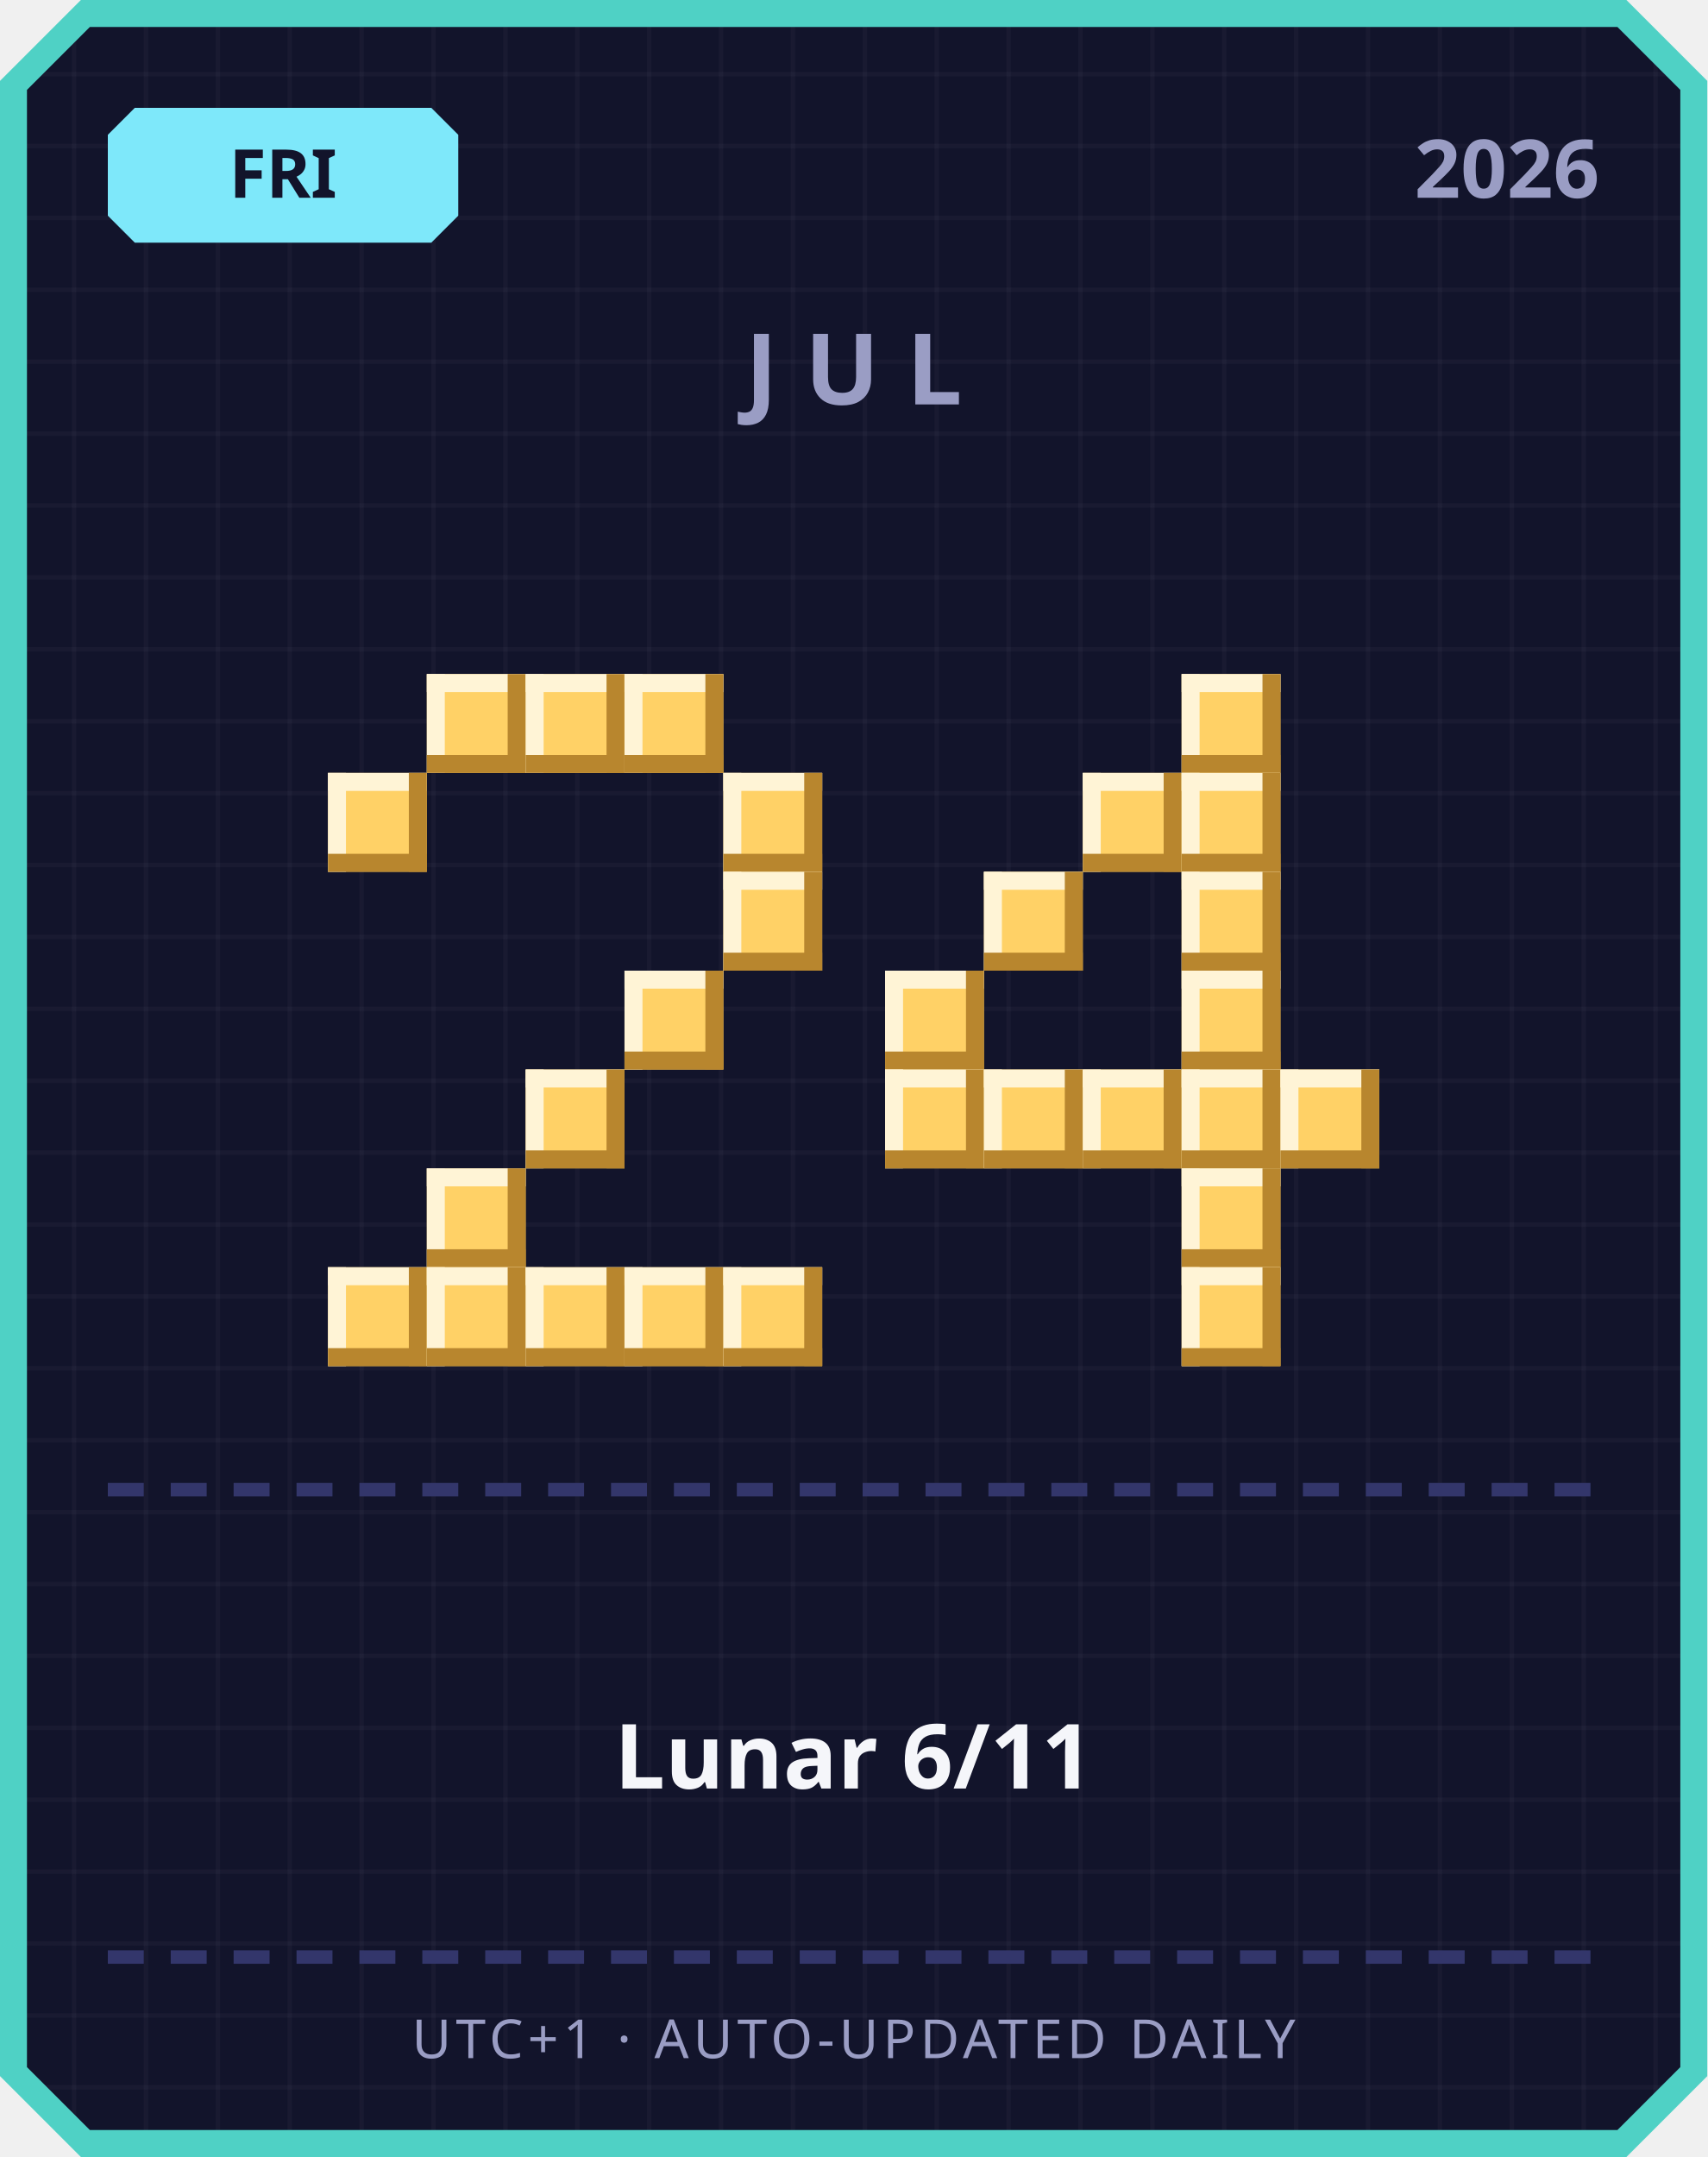
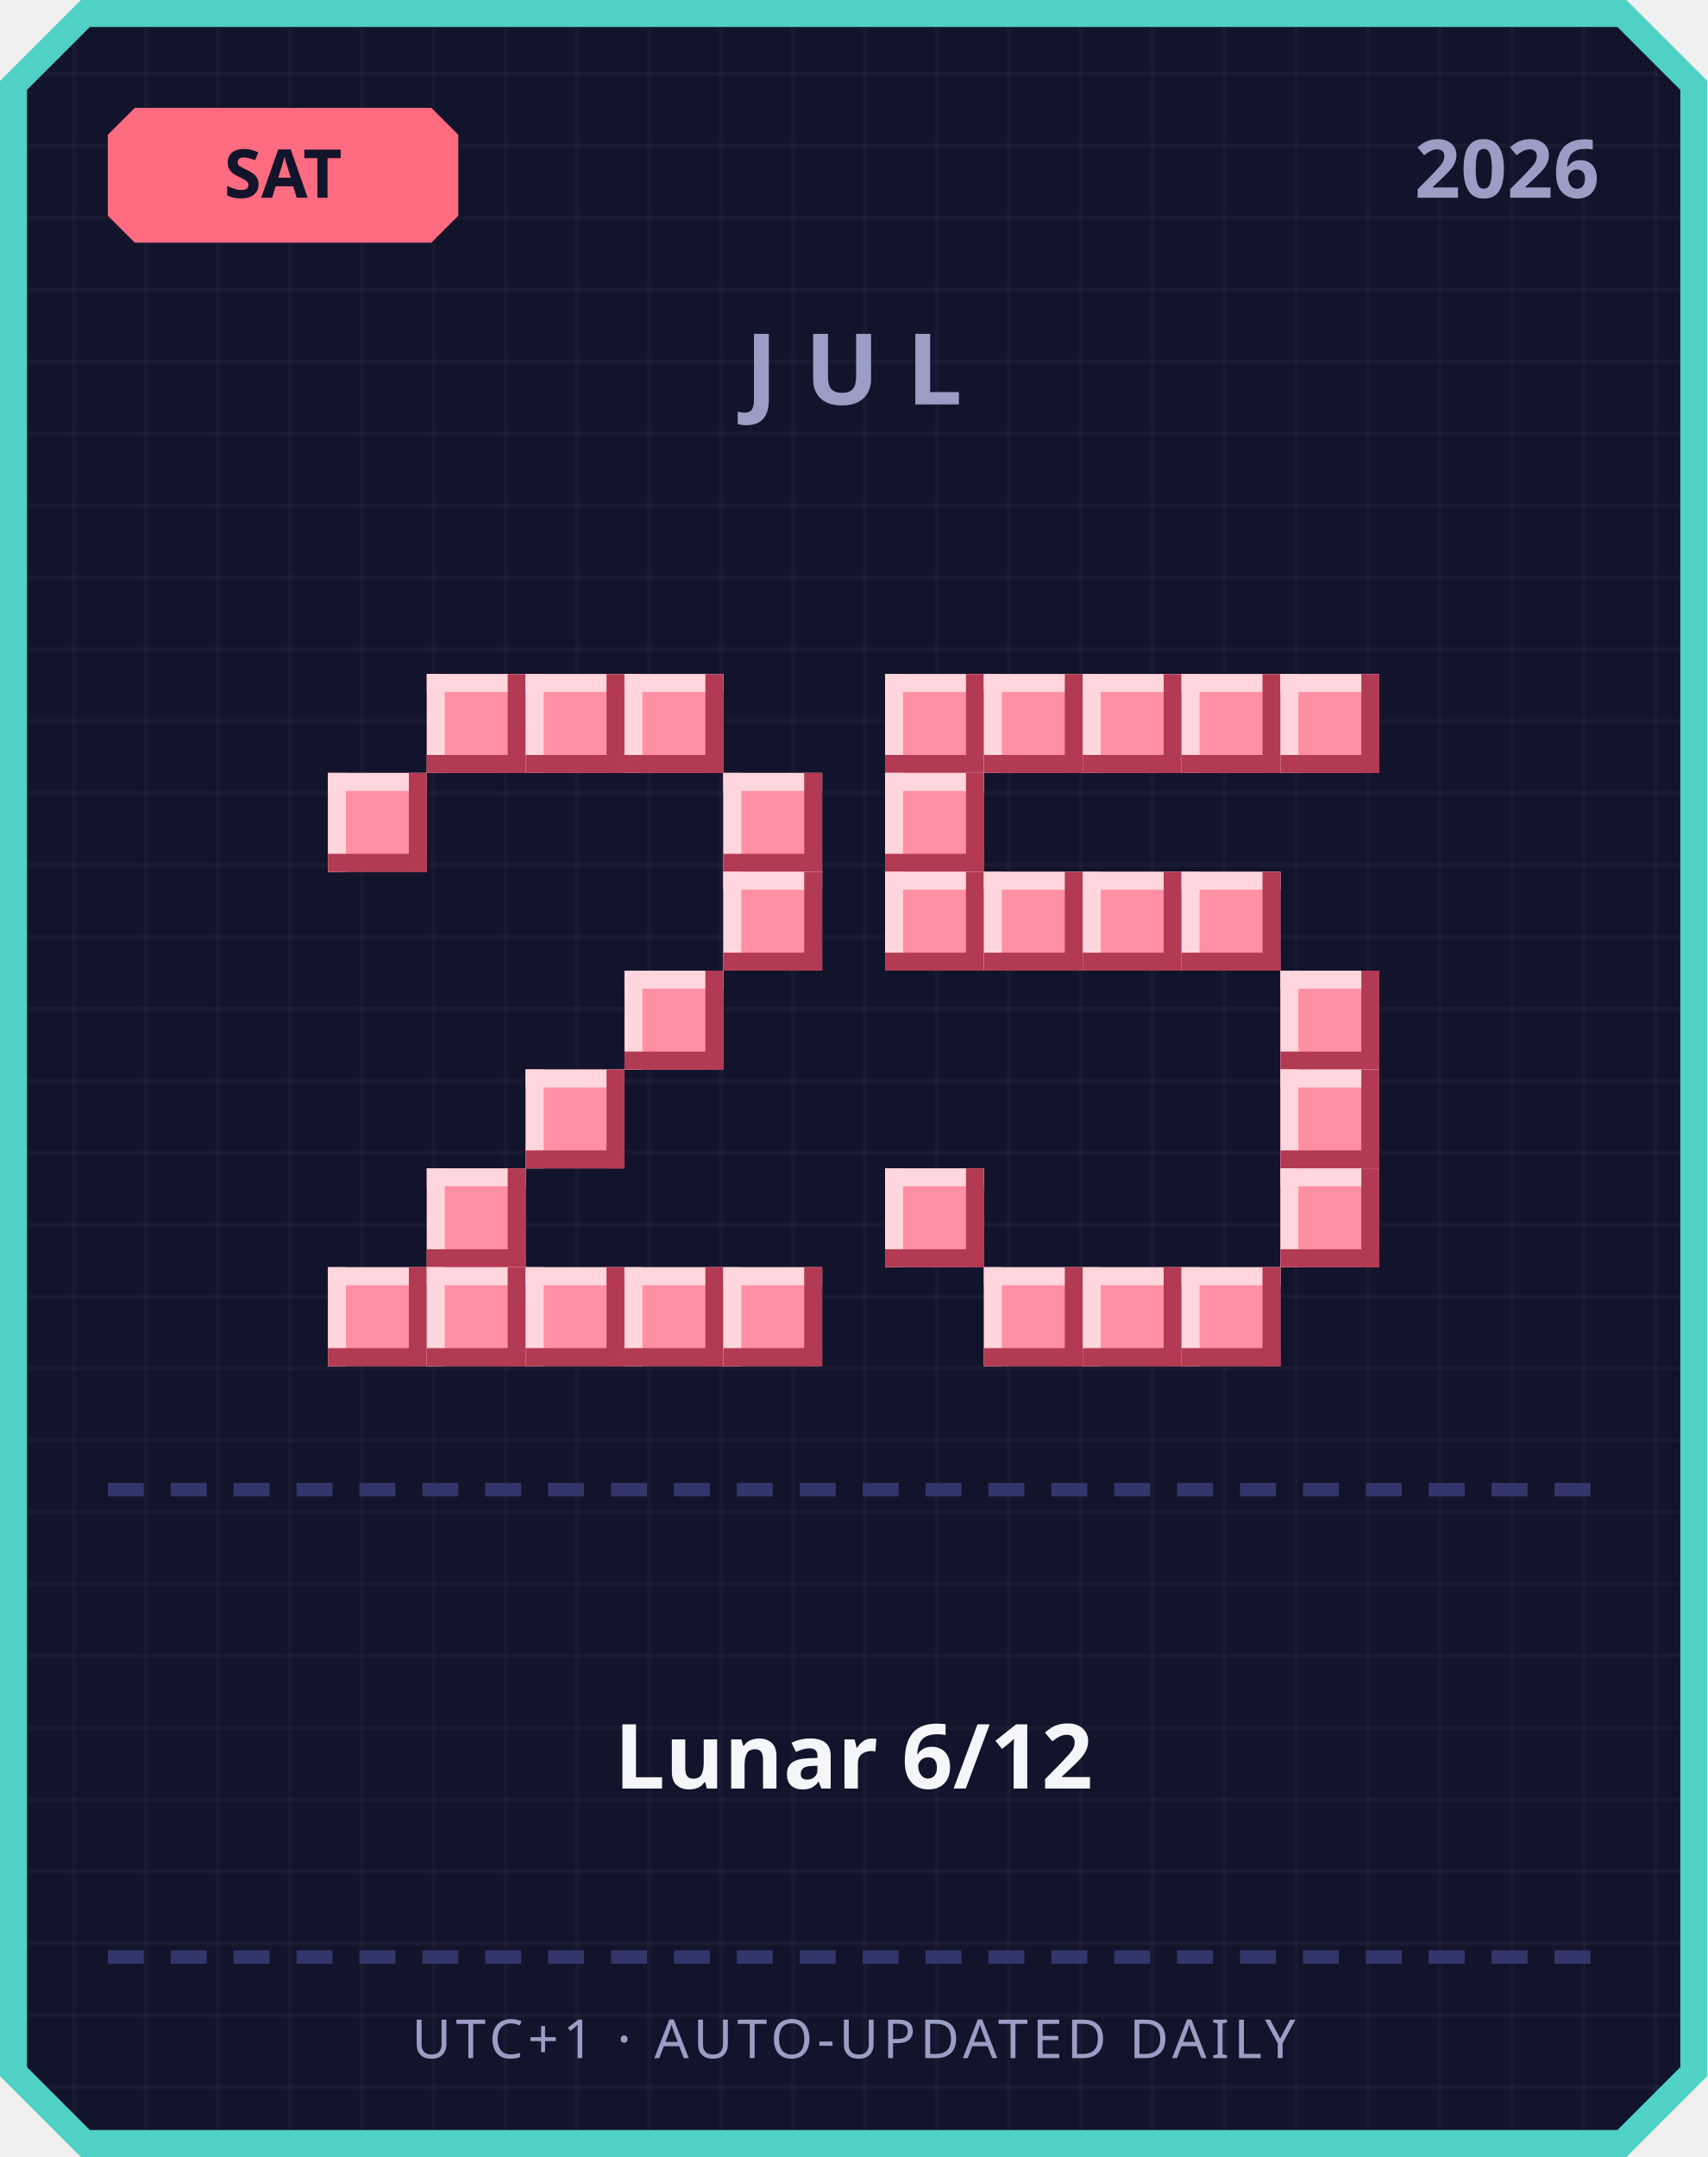
<svg xmlns="http://www.w3.org/2000/svg" width="380" height="480" viewBox="0 0 380 480">
  <defs>
    <pattern id="grid" width="16" height="16" patternUnits="userSpaceOnUse">
      <rect width="16" height="16" fill="#12142b" />
      <rect width="1" height="16" fill="#ffffff" opacity="0.03" />
      <rect width="16" height="1" fill="#ffffff" opacity="0.03" />
    </pattern>
  </defs>
  <path d="M 18,0 L 362,0 L 380,18 L 380,462 L 362,480 L 18,480 L 0,462 L 0,18 Z" fill="#4fd1c5" />
  <path d="M 20,6 L 360,6 L 374,20 L 374,460 L 360,474 L 20,474 L 6,460 L 6,20 Z" fill="url(#grid)" />
-   <path d="M 30,24 L 96,24 L 102,30 L 102,48 L 96,54 L 30,54 L 24,48 L 24,30 Z" fill="#7ee8fa" />
-   <text x="63" y="44" text-anchor="middle" font-family="'Segoe UI', sans-serif" font-size="15" font-weight="700" fill="#12142b">FRI</text>
+   <path d="M 30,24 L 96,24 L 102,30 L 102,48 L 96,54 L 30,54 L 24,48 L 24,30 Z" fill="#ff6b81" />
+   <text x="63" y="44" text-anchor="middle" font-family="'Segoe UI', sans-serif" font-size="15" font-weight="700" fill="#12142b">SAT</text>
  <text x="356" y="44" text-anchor="end" font-family="'Segoe UI', sans-serif" font-size="18" font-weight="700" fill="#9a9dc4">2026</text>
  <text x="190" y="90" text-anchor="middle" font-family="'Segoe UI', sans-serif" font-size="22" font-weight="700" letter-spacing="6" fill="#9a9dc4">JUL</text>
-   <rect x="95" y="150" width="22" height="22" fill="#ffd166" />
-   <rect x="95" y="150" width="22" height="4" fill="#fff4d6" />
-   <rect x="95" y="150" width="4" height="22" fill="#fff4d6" />
-   <rect x="95" y="168" width="22" height="4" fill="#b8862e" />
-   <rect x="113" y="150" width="4" height="22" fill="#b8862e" />
-   <rect x="117" y="150" width="22" height="22" fill="#ffd166" />
-   <rect x="117" y="150" width="22" height="4" fill="#fff4d6" />
-   <rect x="117" y="150" width="4" height="22" fill="#fff4d6" />
-   <rect x="117" y="168" width="22" height="4" fill="#b8862e" />
-   <rect x="135" y="150" width="4" height="22" fill="#b8862e" />
-   <rect x="139" y="150" width="22" height="22" fill="#ffd166" />
-   <rect x="139" y="150" width="22" height="4" fill="#fff4d6" />
-   <rect x="139" y="150" width="4" height="22" fill="#fff4d6" />
-   <rect x="139" y="168" width="22" height="4" fill="#b8862e" />
-   <rect x="157" y="150" width="4" height="22" fill="#b8862e" />
-   <rect x="73" y="172" width="22" height="22" fill="#ffd166" />
-   <rect x="73" y="172" width="22" height="4" fill="#fff4d6" />
-   <rect x="73" y="172" width="4" height="22" fill="#fff4d6" />
-   <rect x="73" y="190" width="22" height="4" fill="#b8862e" />
-   <rect x="91" y="172" width="4" height="22" fill="#b8862e" />
-   <rect x="161" y="172" width="22" height="22" fill="#ffd166" />
-   <rect x="161" y="172" width="22" height="4" fill="#fff4d6" />
-   <rect x="161" y="172" width="4" height="22" fill="#fff4d6" />
-   <rect x="161" y="190" width="22" height="4" fill="#b8862e" />
-   <rect x="179" y="172" width="4" height="22" fill="#b8862e" />
-   <rect x="161" y="194" width="22" height="22" fill="#ffd166" />
-   <rect x="161" y="194" width="22" height="4" fill="#fff4d6" />
-   <rect x="161" y="194" width="4" height="22" fill="#fff4d6" />
-   <rect x="161" y="212" width="22" height="4" fill="#b8862e" />
-   <rect x="179" y="194" width="4" height="22" fill="#b8862e" />
-   <rect x="139" y="216" width="22" height="22" fill="#ffd166" />
-   <rect x="139" y="216" width="22" height="4" fill="#fff4d6" />
-   <rect x="139" y="216" width="4" height="22" fill="#fff4d6" />
-   <rect x="139" y="234" width="22" height="4" fill="#b8862e" />
-   <rect x="157" y="216" width="4" height="22" fill="#b8862e" />
-   <rect x="117" y="238" width="22" height="22" fill="#ffd166" />
-   <rect x="117" y="238" width="22" height="4" fill="#fff4d6" />
-   <rect x="117" y="238" width="4" height="22" fill="#fff4d6" />
-   <rect x="117" y="256" width="22" height="4" fill="#b8862e" />
-   <rect x="135" y="238" width="4" height="22" fill="#b8862e" />
-   <rect x="95" y="260" width="22" height="22" fill="#ffd166" />
-   <rect x="95" y="260" width="22" height="4" fill="#fff4d6" />
-   <rect x="95" y="260" width="4" height="22" fill="#fff4d6" />
-   <rect x="95" y="278" width="22" height="4" fill="#b8862e" />
-   <rect x="113" y="260" width="4" height="22" fill="#b8862e" />
-   <rect x="73" y="282" width="22" height="22" fill="#ffd166" />
-   <rect x="73" y="282" width="22" height="4" fill="#fff4d6" />
-   <rect x="73" y="282" width="4" height="22" fill="#fff4d6" />
-   <rect x="73" y="300" width="22" height="4" fill="#b8862e" />
-   <rect x="91" y="282" width="4" height="22" fill="#b8862e" />
-   <rect x="95" y="282" width="22" height="22" fill="#ffd166" />
-   <rect x="95" y="282" width="22" height="4" fill="#fff4d6" />
-   <rect x="95" y="282" width="4" height="22" fill="#fff4d6" />
-   <rect x="95" y="300" width="22" height="4" fill="#b8862e" />
-   <rect x="113" y="282" width="4" height="22" fill="#b8862e" />
-   <rect x="117" y="282" width="22" height="22" fill="#ffd166" />
-   <rect x="117" y="282" width="22" height="4" fill="#fff4d6" />
-   <rect x="117" y="282" width="4" height="22" fill="#fff4d6" />
-   <rect x="117" y="300" width="22" height="4" fill="#b8862e" />
-   <rect x="135" y="282" width="4" height="22" fill="#b8862e" />
-   <rect x="139" y="282" width="22" height="22" fill="#ffd166" />
-   <rect x="139" y="282" width="22" height="4" fill="#fff4d6" />
-   <rect x="139" y="282" width="4" height="22" fill="#fff4d6" />
-   <rect x="139" y="300" width="22" height="4" fill="#b8862e" />
-   <rect x="157" y="282" width="4" height="22" fill="#b8862e" />
-   <rect x="161" y="282" width="22" height="22" fill="#ffd166" />
-   <rect x="161" y="282" width="22" height="4" fill="#fff4d6" />
-   <rect x="161" y="282" width="4" height="22" fill="#fff4d6" />
-   <rect x="161" y="300" width="22" height="4" fill="#b8862e" />
-   <rect x="179" y="282" width="4" height="22" fill="#b8862e" />
-   <rect x="263" y="150" width="22" height="22" fill="#ffd166" />
-   <rect x="263" y="150" width="22" height="4" fill="#fff4d6" />
-   <rect x="263" y="150" width="4" height="22" fill="#fff4d6" />
-   <rect x="263" y="168" width="22" height="4" fill="#b8862e" />
-   <rect x="281" y="150" width="4" height="22" fill="#b8862e" />
-   <rect x="241" y="172" width="22" height="22" fill="#ffd166" />
-   <rect x="241" y="172" width="22" height="4" fill="#fff4d6" />
-   <rect x="241" y="172" width="4" height="22" fill="#fff4d6" />
-   <rect x="241" y="190" width="22" height="4" fill="#b8862e" />
-   <rect x="259" y="172" width="4" height="22" fill="#b8862e" />
-   <rect x="263" y="172" width="22" height="22" fill="#ffd166" />
-   <rect x="263" y="172" width="22" height="4" fill="#fff4d6" />
-   <rect x="263" y="172" width="4" height="22" fill="#fff4d6" />
-   <rect x="263" y="190" width="22" height="4" fill="#b8862e" />
-   <rect x="281" y="172" width="4" height="22" fill="#b8862e" />
-   <rect x="219" y="194" width="22" height="22" fill="#ffd166" />
-   <rect x="219" y="194" width="22" height="4" fill="#fff4d6" />
-   <rect x="219" y="194" width="4" height="22" fill="#fff4d6" />
-   <rect x="219" y="212" width="22" height="4" fill="#b8862e" />
-   <rect x="237" y="194" width="4" height="22" fill="#b8862e" />
-   <rect x="263" y="194" width="22" height="22" fill="#ffd166" />
-   <rect x="263" y="194" width="22" height="4" fill="#fff4d6" />
-   <rect x="263" y="194" width="4" height="22" fill="#fff4d6" />
-   <rect x="263" y="212" width="22" height="4" fill="#b8862e" />
-   <rect x="281" y="194" width="4" height="22" fill="#b8862e" />
-   <rect x="197" y="216" width="22" height="22" fill="#ffd166" />
-   <rect x="197" y="216" width="22" height="4" fill="#fff4d6" />
-   <rect x="197" y="216" width="4" height="22" fill="#fff4d6" />
-   <rect x="197" y="234" width="22" height="4" fill="#b8862e" />
-   <rect x="215" y="216" width="4" height="22" fill="#b8862e" />
-   <rect x="263" y="216" width="22" height="22" fill="#ffd166" />
-   <rect x="263" y="216" width="22" height="4" fill="#fff4d6" />
-   <rect x="263" y="216" width="4" height="22" fill="#fff4d6" />
-   <rect x="263" y="234" width="22" height="4" fill="#b8862e" />
-   <rect x="281" y="216" width="4" height="22" fill="#b8862e" />
-   <rect x="197" y="238" width="22" height="22" fill="#ffd166" />
-   <rect x="197" y="238" width="22" height="4" fill="#fff4d6" />
-   <rect x="197" y="238" width="4" height="22" fill="#fff4d6" />
-   <rect x="197" y="256" width="22" height="4" fill="#b8862e" />
-   <rect x="215" y="238" width="4" height="22" fill="#b8862e" />
-   <rect x="219" y="238" width="22" height="22" fill="#ffd166" />
-   <rect x="219" y="238" width="22" height="4" fill="#fff4d6" />
-   <rect x="219" y="238" width="4" height="22" fill="#fff4d6" />
-   <rect x="219" y="256" width="22" height="4" fill="#b8862e" />
-   <rect x="237" y="238" width="4" height="22" fill="#b8862e" />
-   <rect x="241" y="238" width="22" height="22" fill="#ffd166" />
-   <rect x="241" y="238" width="22" height="4" fill="#fff4d6" />
-   <rect x="241" y="238" width="4" height="22" fill="#fff4d6" />
-   <rect x="241" y="256" width="22" height="4" fill="#b8862e" />
-   <rect x="259" y="238" width="4" height="22" fill="#b8862e" />
-   <rect x="263" y="238" width="22" height="22" fill="#ffd166" />
-   <rect x="263" y="238" width="22" height="4" fill="#fff4d6" />
-   <rect x="263" y="238" width="4" height="22" fill="#fff4d6" />
-   <rect x="263" y="256" width="22" height="4" fill="#b8862e" />
-   <rect x="281" y="238" width="4" height="22" fill="#b8862e" />
-   <rect x="285" y="238" width="22" height="22" fill="#ffd166" />
-   <rect x="285" y="238" width="22" height="4" fill="#fff4d6" />
-   <rect x="285" y="238" width="4" height="22" fill="#fff4d6" />
-   <rect x="285" y="256" width="22" height="4" fill="#b8862e" />
-   <rect x="303" y="238" width="4" height="22" fill="#b8862e" />
-   <rect x="263" y="260" width="22" height="22" fill="#ffd166" />
-   <rect x="263" y="260" width="22" height="4" fill="#fff4d6" />
-   <rect x="263" y="260" width="4" height="22" fill="#fff4d6" />
-   <rect x="263" y="278" width="22" height="4" fill="#b8862e" />
-   <rect x="281" y="260" width="4" height="22" fill="#b8862e" />
-   <rect x="263" y="282" width="22" height="22" fill="#ffd166" />
-   <rect x="263" y="282" width="22" height="4" fill="#fff4d6" />
-   <rect x="263" y="282" width="4" height="22" fill="#fff4d6" />
-   <rect x="263" y="300" width="22" height="4" fill="#b8862e" />
-   <rect x="281" y="282" width="4" height="22" fill="#b8862e" />
+   <rect x="95" y="150" width="22" height="22" fill="#ff8fa3" />
+   <rect x="95" y="150" width="22" height="4" fill="#ffd6dd" />
+   <rect x="95" y="150" width="4" height="22" fill="#ffd6dd" />
+   <rect x="95" y="168" width="22" height="4" fill="#b23a52" />
+   <rect x="113" y="150" width="4" height="22" fill="#b23a52" />
+   <rect x="117" y="150" width="22" height="22" fill="#ff8fa3" />
+   <rect x="117" y="150" width="22" height="4" fill="#ffd6dd" />
+   <rect x="117" y="150" width="4" height="22" fill="#ffd6dd" />
+   <rect x="117" y="168" width="22" height="4" fill="#b23a52" />
+   <rect x="135" y="150" width="4" height="22" fill="#b23a52" />
+   <rect x="139" y="150" width="22" height="22" fill="#ff8fa3" />
+   <rect x="139" y="150" width="22" height="4" fill="#ffd6dd" />
+   <rect x="139" y="150" width="4" height="22" fill="#ffd6dd" />
+   <rect x="139" y="168" width="22" height="4" fill="#b23a52" />
+   <rect x="157" y="150" width="4" height="22" fill="#b23a52" />
+   <rect x="73" y="172" width="22" height="22" fill="#ff8fa3" />
+   <rect x="73" y="172" width="22" height="4" fill="#ffd6dd" />
+   <rect x="73" y="172" width="4" height="22" fill="#ffd6dd" />
+   <rect x="73" y="190" width="22" height="4" fill="#b23a52" />
+   <rect x="91" y="172" width="4" height="22" fill="#b23a52" />
+   <rect x="161" y="172" width="22" height="22" fill="#ff8fa3" />
+   <rect x="161" y="172" width="22" height="4" fill="#ffd6dd" />
+   <rect x="161" y="172" width="4" height="22" fill="#ffd6dd" />
+   <rect x="161" y="190" width="22" height="4" fill="#b23a52" />
+   <rect x="179" y="172" width="4" height="22" fill="#b23a52" />
+   <rect x="161" y="194" width="22" height="22" fill="#ff8fa3" />
+   <rect x="161" y="194" width="22" height="4" fill="#ffd6dd" />
+   <rect x="161" y="194" width="4" height="22" fill="#ffd6dd" />
+   <rect x="161" y="212" width="22" height="4" fill="#b23a52" />
+   <rect x="179" y="194" width="4" height="22" fill="#b23a52" />
+   <rect x="139" y="216" width="22" height="22" fill="#ff8fa3" />
+   <rect x="139" y="216" width="22" height="4" fill="#ffd6dd" />
+   <rect x="139" y="216" width="4" height="22" fill="#ffd6dd" />
+   <rect x="139" y="234" width="22" height="4" fill="#b23a52" />
+   <rect x="157" y="216" width="4" height="22" fill="#b23a52" />
+   <rect x="117" y="238" width="22" height="22" fill="#ff8fa3" />
+   <rect x="117" y="238" width="22" height="4" fill="#ffd6dd" />
+   <rect x="117" y="238" width="4" height="22" fill="#ffd6dd" />
+   <rect x="117" y="256" width="22" height="4" fill="#b23a52" />
+   <rect x="135" y="238" width="4" height="22" fill="#b23a52" />
+   <rect x="95" y="260" width="22" height="22" fill="#ff8fa3" />
+   <rect x="95" y="260" width="22" height="4" fill="#ffd6dd" />
+   <rect x="95" y="260" width="4" height="22" fill="#ffd6dd" />
+   <rect x="95" y="278" width="22" height="4" fill="#b23a52" />
+   <rect x="113" y="260" width="4" height="22" fill="#b23a52" />
+   <rect x="73" y="282" width="22" height="22" fill="#ff8fa3" />
+   <rect x="73" y="282" width="22" height="4" fill="#ffd6dd" />
+   <rect x="73" y="282" width="4" height="22" fill="#ffd6dd" />
+   <rect x="73" y="300" width="22" height="4" fill="#b23a52" />
+   <rect x="91" y="282" width="4" height="22" fill="#b23a52" />
+   <rect x="95" y="282" width="22" height="22" fill="#ff8fa3" />
+   <rect x="95" y="282" width="22" height="4" fill="#ffd6dd" />
+   <rect x="95" y="282" width="4" height="22" fill="#ffd6dd" />
+   <rect x="95" y="300" width="22" height="4" fill="#b23a52" />
+   <rect x="113" y="282" width="4" height="22" fill="#b23a52" />
+   <rect x="117" y="282" width="22" height="22" fill="#ff8fa3" />
+   <rect x="117" y="282" width="22" height="4" fill="#ffd6dd" />
+   <rect x="117" y="282" width="4" height="22" fill="#ffd6dd" />
+   <rect x="117" y="300" width="22" height="4" fill="#b23a52" />
+   <rect x="135" y="282" width="4" height="22" fill="#b23a52" />
+   <rect x="139" y="282" width="22" height="22" fill="#ff8fa3" />
+   <rect x="139" y="282" width="22" height="4" fill="#ffd6dd" />
+   <rect x="139" y="282" width="4" height="22" fill="#ffd6dd" />
+   <rect x="139" y="300" width="22" height="4" fill="#b23a52" />
+   <rect x="157" y="282" width="4" height="22" fill="#b23a52" />
+   <rect x="161" y="282" width="22" height="22" fill="#ff8fa3" />
+   <rect x="161" y="282" width="22" height="4" fill="#ffd6dd" />
+   <rect x="161" y="282" width="4" height="22" fill="#ffd6dd" />
+   <rect x="161" y="300" width="22" height="4" fill="#b23a52" />
+   <rect x="179" y="282" width="4" height="22" fill="#b23a52" />
+   <rect x="197" y="150" width="22" height="22" fill="#ff8fa3" />
+   <rect x="197" y="150" width="22" height="4" fill="#ffd6dd" />
+   <rect x="197" y="150" width="4" height="22" fill="#ffd6dd" />
+   <rect x="197" y="168" width="22" height="4" fill="#b23a52" />
+   <rect x="215" y="150" width="4" height="22" fill="#b23a52" />
+   <rect x="219" y="150" width="22" height="22" fill="#ff8fa3" />
+   <rect x="219" y="150" width="22" height="4" fill="#ffd6dd" />
+   <rect x="219" y="150" width="4" height="22" fill="#ffd6dd" />
+   <rect x="219" y="168" width="22" height="4" fill="#b23a52" />
+   <rect x="237" y="150" width="4" height="22" fill="#b23a52" />
+   <rect x="241" y="150" width="22" height="22" fill="#ff8fa3" />
+   <rect x="241" y="150" width="22" height="4" fill="#ffd6dd" />
+   <rect x="241" y="150" width="4" height="22" fill="#ffd6dd" />
+   <rect x="241" y="168" width="22" height="4" fill="#b23a52" />
+   <rect x="259" y="150" width="4" height="22" fill="#b23a52" />
+   <rect x="263" y="150" width="22" height="22" fill="#ff8fa3" />
+   <rect x="263" y="150" width="22" height="4" fill="#ffd6dd" />
+   <rect x="263" y="150" width="4" height="22" fill="#ffd6dd" />
+   <rect x="263" y="168" width="22" height="4" fill="#b23a52" />
+   <rect x="281" y="150" width="4" height="22" fill="#b23a52" />
+   <rect x="285" y="150" width="22" height="22" fill="#ff8fa3" />
+   <rect x="285" y="150" width="22" height="4" fill="#ffd6dd" />
+   <rect x="285" y="150" width="4" height="22" fill="#ffd6dd" />
+   <rect x="285" y="168" width="22" height="4" fill="#b23a52" />
+   <rect x="303" y="150" width="4" height="22" fill="#b23a52" />
+   <rect x="197" y="172" width="22" height="22" fill="#ff8fa3" />
+   <rect x="197" y="172" width="22" height="4" fill="#ffd6dd" />
+   <rect x="197" y="172" width="4" height="22" fill="#ffd6dd" />
+   <rect x="197" y="190" width="22" height="4" fill="#b23a52" />
+   <rect x="215" y="172" width="4" height="22" fill="#b23a52" />
+   <rect x="197" y="194" width="22" height="22" fill="#ff8fa3" />
+   <rect x="197" y="194" width="22" height="4" fill="#ffd6dd" />
+   <rect x="197" y="194" width="4" height="22" fill="#ffd6dd" />
+   <rect x="197" y="212" width="22" height="4" fill="#b23a52" />
+   <rect x="215" y="194" width="4" height="22" fill="#b23a52" />
+   <rect x="219" y="194" width="22" height="22" fill="#ff8fa3" />
+   <rect x="219" y="194" width="22" height="4" fill="#ffd6dd" />
+   <rect x="219" y="194" width="4" height="22" fill="#ffd6dd" />
+   <rect x="219" y="212" width="22" height="4" fill="#b23a52" />
+   <rect x="237" y="194" width="4" height="22" fill="#b23a52" />
+   <rect x="241" y="194" width="22" height="22" fill="#ff8fa3" />
+   <rect x="241" y="194" width="22" height="4" fill="#ffd6dd" />
+   <rect x="241" y="194" width="4" height="22" fill="#ffd6dd" />
+   <rect x="241" y="212" width="22" height="4" fill="#b23a52" />
+   <rect x="259" y="194" width="4" height="22" fill="#b23a52" />
+   <rect x="263" y="194" width="22" height="22" fill="#ff8fa3" />
+   <rect x="263" y="194" width="22" height="4" fill="#ffd6dd" />
+   <rect x="263" y="194" width="4" height="22" fill="#ffd6dd" />
+   <rect x="263" y="212" width="22" height="4" fill="#b23a52" />
+   <rect x="281" y="194" width="4" height="22" fill="#b23a52" />
+   <rect x="285" y="216" width="22" height="22" fill="#ff8fa3" />
+   <rect x="285" y="216" width="22" height="4" fill="#ffd6dd" />
+   <rect x="285" y="216" width="4" height="22" fill="#ffd6dd" />
+   <rect x="285" y="234" width="22" height="4" fill="#b23a52" />
+   <rect x="303" y="216" width="4" height="22" fill="#b23a52" />
+   <rect x="285" y="238" width="22" height="22" fill="#ff8fa3" />
+   <rect x="285" y="238" width="22" height="4" fill="#ffd6dd" />
+   <rect x="285" y="238" width="4" height="22" fill="#ffd6dd" />
+   <rect x="285" y="256" width="22" height="4" fill="#b23a52" />
+   <rect x="303" y="238" width="4" height="22" fill="#b23a52" />
+   <rect x="197" y="260" width="22" height="22" fill="#ff8fa3" />
+   <rect x="197" y="260" width="22" height="4" fill="#ffd6dd" />
+   <rect x="197" y="260" width="4" height="22" fill="#ffd6dd" />
+   <rect x="197" y="278" width="22" height="4" fill="#b23a52" />
+   <rect x="215" y="260" width="4" height="22" fill="#b23a52" />
+   <rect x="285" y="260" width="22" height="22" fill="#ff8fa3" />
+   <rect x="285" y="260" width="22" height="4" fill="#ffd6dd" />
+   <rect x="285" y="260" width="4" height="22" fill="#ffd6dd" />
+   <rect x="285" y="278" width="22" height="4" fill="#b23a52" />
+   <rect x="303" y="260" width="4" height="22" fill="#b23a52" />
+   <rect x="219" y="282" width="22" height="22" fill="#ff8fa3" />
+   <rect x="219" y="282" width="22" height="4" fill="#ffd6dd" />
+   <rect x="219" y="282" width="4" height="22" fill="#ffd6dd" />
+   <rect x="219" y="300" width="22" height="4" fill="#b23a52" />
+   <rect x="237" y="282" width="4" height="22" fill="#b23a52" />
+   <rect x="241" y="282" width="22" height="22" fill="#ff8fa3" />
+   <rect x="241" y="282" width="22" height="4" fill="#ffd6dd" />
+   <rect x="241" y="282" width="4" height="22" fill="#ffd6dd" />
+   <rect x="241" y="300" width="22" height="4" fill="#b23a52" />
+   <rect x="259" y="282" width="4" height="22" fill="#b23a52" />
+   <rect x="263" y="282" width="22" height="22" fill="#ff8fa3" />
+   <rect x="263" y="282" width="22" height="4" fill="#ffd6dd" />
+   <rect x="263" y="282" width="4" height="22" fill="#ffd6dd" />
+   <rect x="263" y="300" width="22" height="4" fill="#b23a52" />
+   <rect x="281" y="282" width="4" height="22" fill="#b23a52" />
  <rect x="24" y="330" width="8" height="3" fill="#33366b" />
  <rect x="38" y="330" width="8" height="3" fill="#33366b" />
  <rect x="52" y="330" width="8" height="3" fill="#33366b" />
  <rect x="66" y="330" width="8" height="3" fill="#33366b" />
  <rect x="80" y="330" width="8" height="3" fill="#33366b" />
  <rect x="94" y="330" width="8" height="3" fill="#33366b" />
  <rect x="108" y="330" width="8" height="3" fill="#33366b" />
  <rect x="122" y="330" width="8" height="3" fill="#33366b" />
  <rect x="136" y="330" width="8" height="3" fill="#33366b" />
  <rect x="150" y="330" width="8" height="3" fill="#33366b" />
  <rect x="164" y="330" width="8" height="3" fill="#33366b" />
  <rect x="178" y="330" width="8" height="3" fill="#33366b" />
  <rect x="192" y="330" width="8" height="3" fill="#33366b" />
  <rect x="206" y="330" width="8" height="3" fill="#33366b" />
  <rect x="220" y="330" width="8" height="3" fill="#33366b" />
  <rect x="234" y="330" width="8" height="3" fill="#33366b" />
  <rect x="248" y="330" width="8" height="3" fill="#33366b" />
  <rect x="262" y="330" width="8" height="3" fill="#33366b" />
  <rect x="276" y="330" width="8" height="3" fill="#33366b" />
  <rect x="290" y="330" width="8" height="3" fill="#33366b" />
  <rect x="304" y="330" width="8" height="3" fill="#33366b" />
  <rect x="318" y="330" width="8" height="3" fill="#33366b" />
  <rect x="332" y="330" width="8" height="3" fill="#33366b" />
  <rect x="346" y="330" width="8" height="3" fill="#33366b" />
-   <text x="190" y="398" text-anchor="middle" font-family="'Segoe UI', 'Microsoft JhengHei', sans-serif" font-size="20" font-weight="700" fill="#f5f6fa">Lunar 6/11</text>
+   <text x="190" y="398" text-anchor="middle" font-family="'Segoe UI', 'Microsoft JhengHei', sans-serif" font-size="20" font-weight="700" fill="#f5f6fa">Lunar 6/12</text>
  <rect x="24" y="434" width="8" height="3" fill="#33366b" />
  <rect x="38" y="434" width="8" height="3" fill="#33366b" />
  <rect x="52" y="434" width="8" height="3" fill="#33366b" />
  <rect x="66" y="434" width="8" height="3" fill="#33366b" />
  <rect x="80" y="434" width="8" height="3" fill="#33366b" />
  <rect x="94" y="434" width="8" height="3" fill="#33366b" />
  <rect x="108" y="434" width="8" height="3" fill="#33366b" />
  <rect x="122" y="434" width="8" height="3" fill="#33366b" />
  <rect x="136" y="434" width="8" height="3" fill="#33366b" />
  <rect x="150" y="434" width="8" height="3" fill="#33366b" />
  <rect x="164" y="434" width="8" height="3" fill="#33366b" />
  <rect x="178" y="434" width="8" height="3" fill="#33366b" />
  <rect x="192" y="434" width="8" height="3" fill="#33366b" />
  <rect x="206" y="434" width="8" height="3" fill="#33366b" />
  <rect x="220" y="434" width="8" height="3" fill="#33366b" />
  <rect x="234" y="434" width="8" height="3" fill="#33366b" />
  <rect x="248" y="434" width="8" height="3" fill="#33366b" />
  <rect x="262" y="434" width="8" height="3" fill="#33366b" />
  <rect x="276" y="434" width="8" height="3" fill="#33366b" />
  <rect x="290" y="434" width="8" height="3" fill="#33366b" />
  <rect x="304" y="434" width="8" height="3" fill="#33366b" />
  <rect x="318" y="434" width="8" height="3" fill="#33366b" />
  <rect x="332" y="434" width="8" height="3" fill="#33366b" />
  <rect x="346" y="434" width="8" height="3" fill="#33366b" />
  <text x="190" y="458" text-anchor="middle" font-family="'Segoe UI', sans-serif" font-size="12" letter-spacing="1" fill="#9a9dc4">UTC+1 · AUTO-UPDATED DAILY</text>
</svg>
